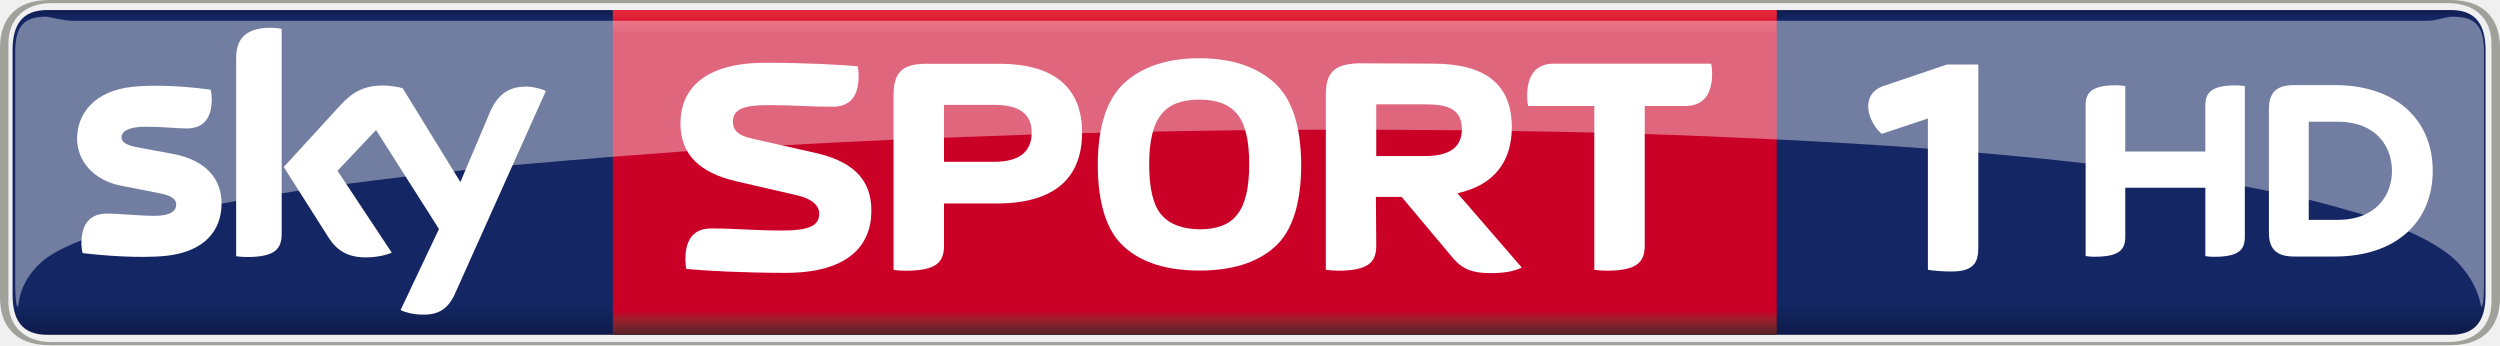
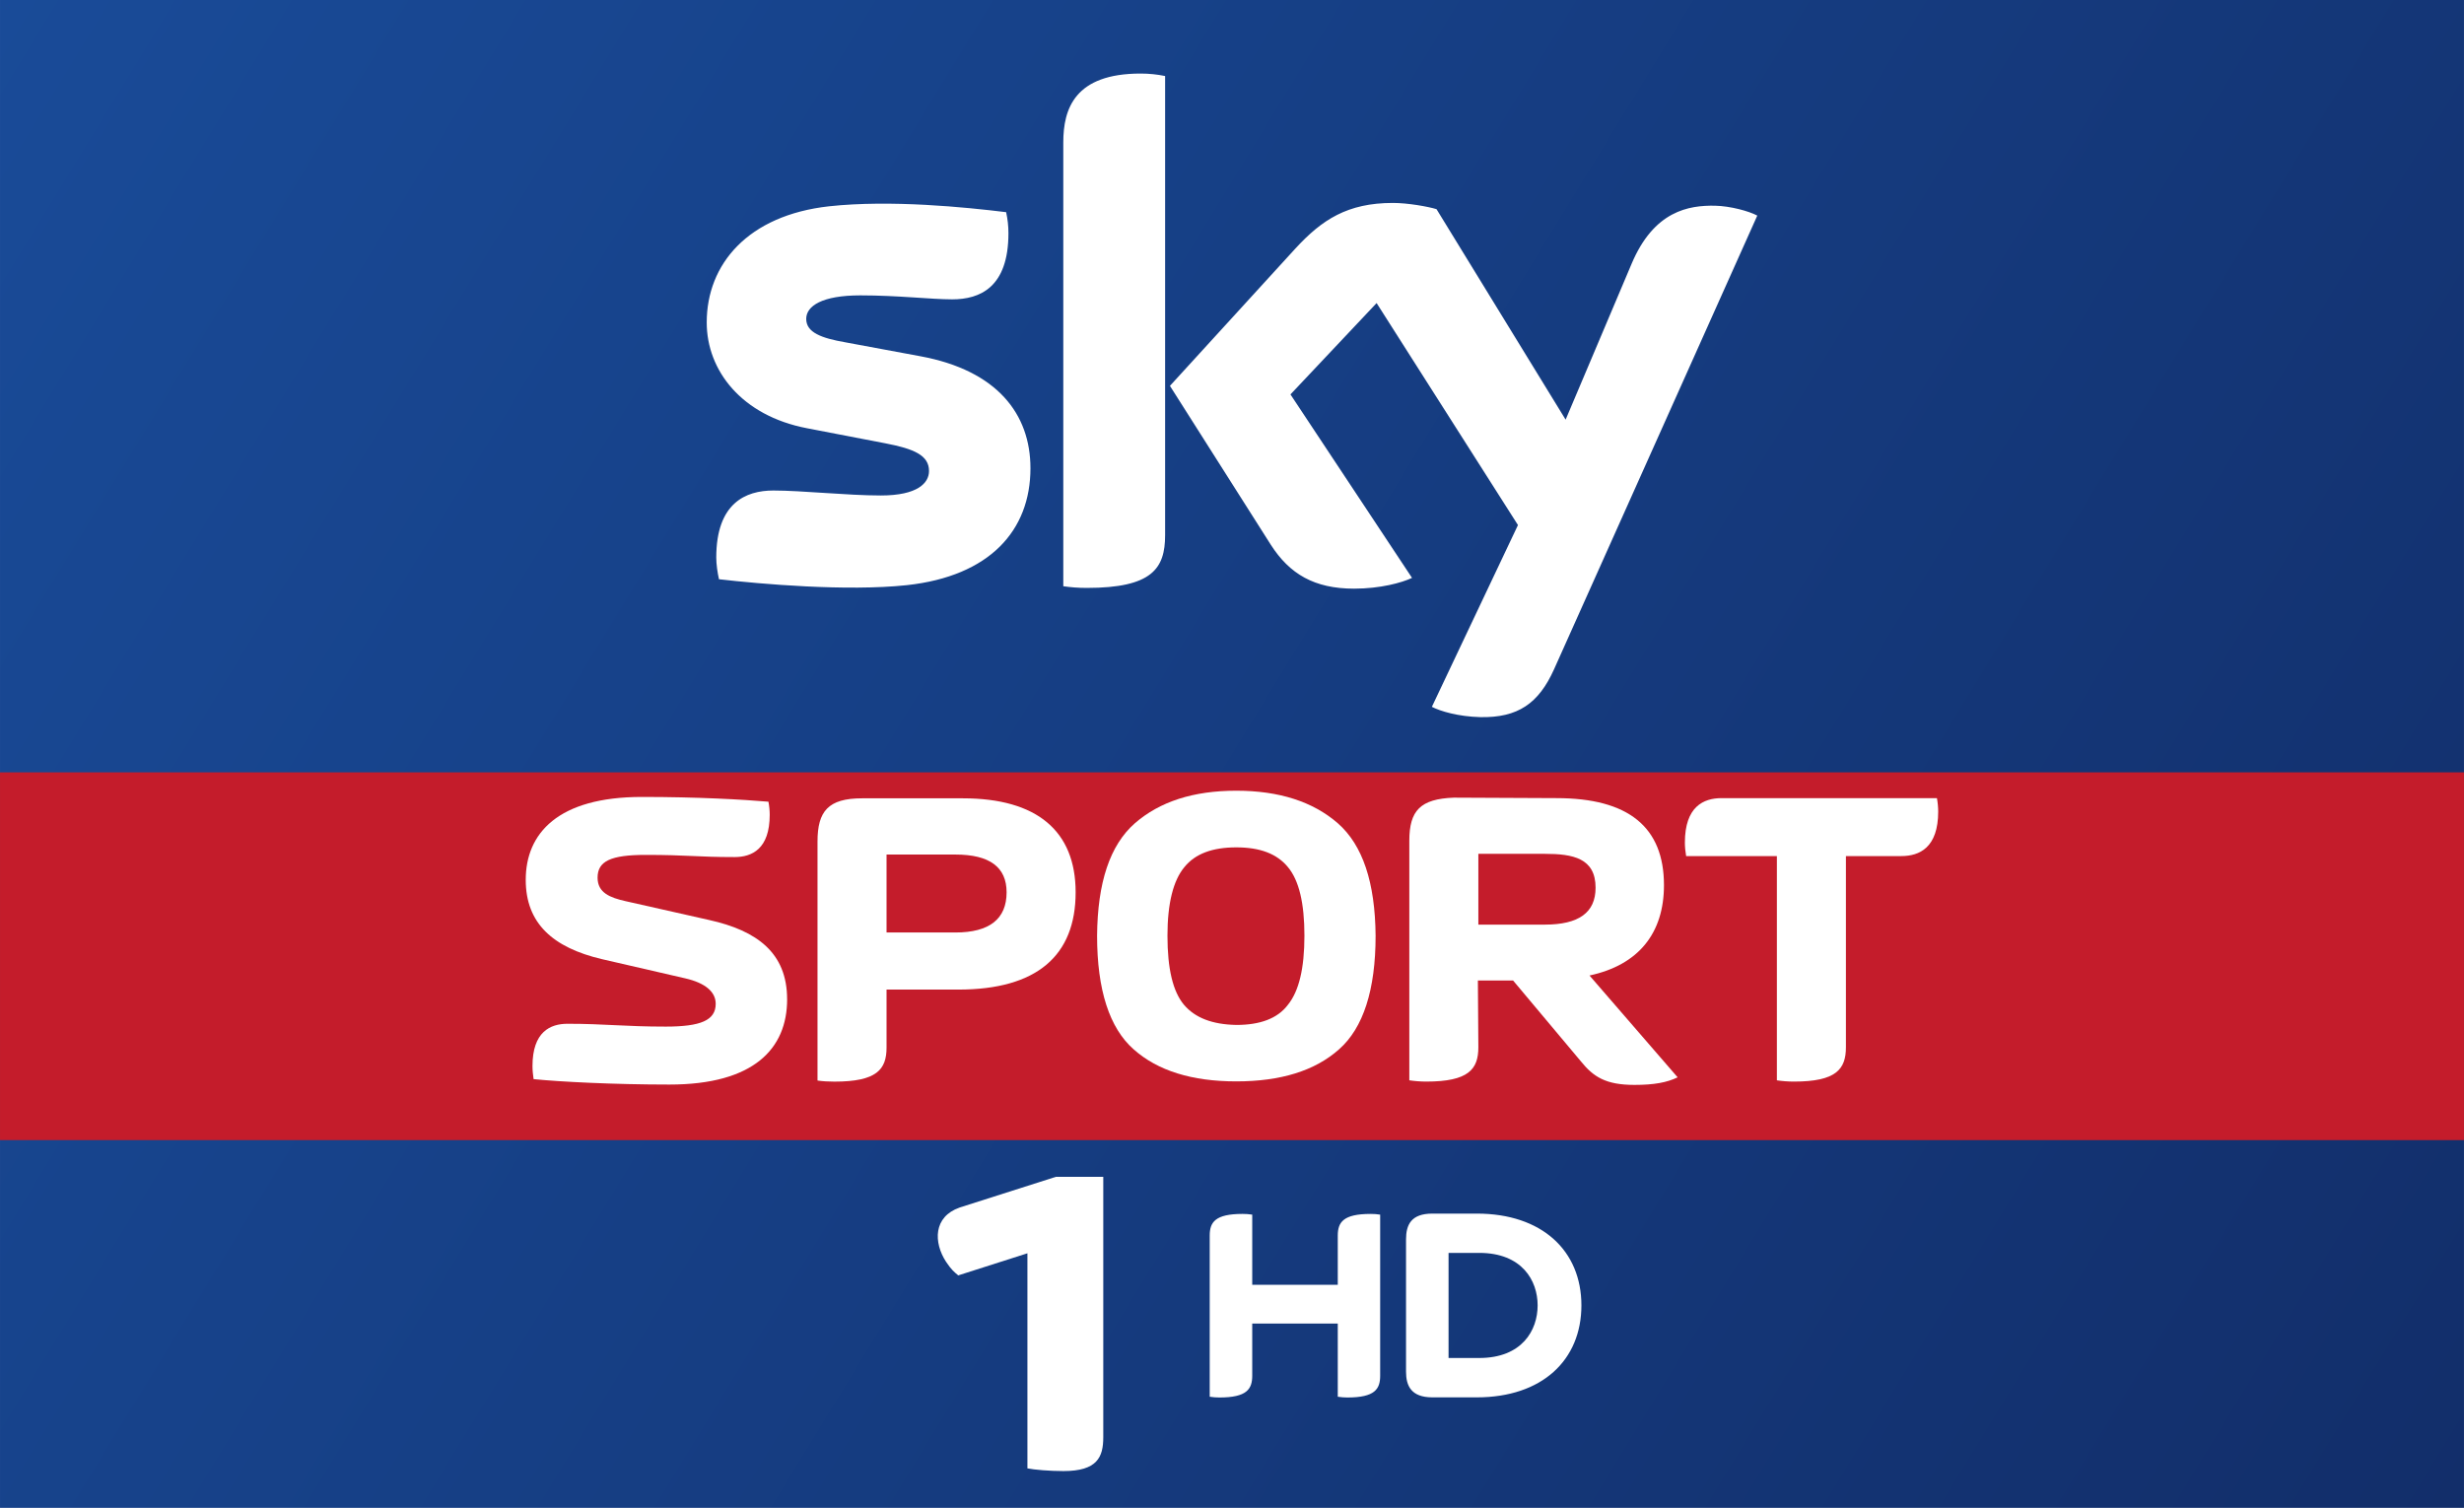
- <svg xmlns="http://www.w3.org/2000/svg" width="600" height="82.849" version="1.1" viewBox="0 0 158.75 21.921">
+ <svg xmlns="http://www.w3.org/2000/svg" width="1340" height="820" version="1.1" viewBox="0 0 354.54 216.96">
  <defs>
-     <linearGradient id="c" x1=".008" x2=".992" gradientTransform="matrix(0 20.97 20.97 0 129.96 224.56)" gradientUnits="userSpaceOnUse">
-       <stop stop-color="#0f1c4d" offset="0" />
-       <stop stop-color="#101e51" offset=".004" />
-       <stop stop-color="#101f54" offset=".008" />
-       <stop stop-color="#112157" offset=".012" />
-       <stop stop-color="#12225a" offset=".016" />
-       <stop stop-color="#13245d" offset=".02" />
-       <stop stop-color="#132560" offset=".023" />
-       <stop stop-color="#142662" offset=".027" />
-       <stop stop-color="#142764" offset=".031" />
-       <stop stop-color="#142764" offset=".062" />
-       <stop stop-color="#142764" offset=".125" />
-       <stop stop-color="#142764" offset=".25" />
-       <stop stop-color="#142764" offset=".5" />
-       <stop stop-color="#142764" offset=".75" />
-       <stop stop-color="#142764" offset=".875" />
-       <stop stop-color="#142764" offset=".891" />
-       <stop stop-color="#142764" offset=".898" />
-       <stop stop-color="#142763" offset=".902" />
-       <stop stop-color="#142763" offset=".906" />
-       <stop stop-color="#132662" offset=".91" />
-       <stop stop-color="#132661" offset=".914" />
-       <stop stop-color="#132560" offset=".918" />
-       <stop stop-color="#13255f" offset=".922" />
-       <stop stop-color="#12245d" offset=".926" />
-       <stop stop-color="#12245c" offset=".93" />
-       <stop stop-color="#12235b" offset=".934" />
-       <stop stop-color="#12235a" offset=".938" />
-       <stop stop-color="#112259" offset=".941" />
-       <stop stop-color="#112258" offset=".945" />
-       <stop stop-color="#112157" offset=".949" />
-       <stop stop-color="#112056" offset=".953" />
-       <stop stop-color="#102055" offset=".957" />
-       <stop stop-color="#102054" offset=".961" />
-       <stop stop-color="#101f53" offset=".965" />
-       <stop stop-color="#101e52" offset=".969" />
-       <stop stop-color="#0f1d50" offset=".973" />
-       <stop stop-color="#0f1d4f" offset=".977" />
-       <stop stop-color="#0f1c4e" offset=".98" />
-       <stop stop-color="#0f1c4d" offset=".984" />
-       <stop stop-color="#0e1b4c" offset=".988" />
-       <stop stop-color="#0e1b4b" offset=".992" />
-       <stop stop-color="#0e1a4a" offset=".996" />
-       <stop stop-color="#0e1949" offset="1" />
-     </linearGradient>
-     <linearGradient id="d" x1="7.105e-15" x2="1" gradientTransform="matrix(0 -20.624 20.624 0 126.52 245.37)" gradientUnits="userSpaceOnUse">
-       <stop stop-color="#552227" offset="0" />
-       <stop stop-color="#5a2227" offset=".004" />
-       <stop stop-color="#602228" offset=".008" />
-       <stop stop-color="#662329" offset=".012" />
-       <stop stop-color="#6c232a" offset=".016" />
-       <stop stop-color="#71232a" offset=".02" />
-       <stop stop-color="#77232a" offset=".023" />
-       <stop stop-color="#7d232a" offset=".027" />
-       <stop stop-color="#84222b" offset=".031" />
-       <stop stop-color="#8a212b" offset=".035" />
-       <stop stop-color="#90202b" offset=".039" />
-       <stop stop-color="#961f2b" offset=".043" />
-       <stop stop-color="#9d1d2b" offset=".047" />
-       <stop stop-color="#a31a2a" offset=".051" />
-       <stop stop-color="#a9172a" offset=".055" />
-       <stop stop-color="#b01329" offset=".059" />
-       <stop stop-color="#b70f29" offset=".062" />
-       <stop stop-color="#bd0829" offset=".066" />
-       <stop stop-color="#c40228" offset=".07" />
-       <stop stop-color="#c70028" offset=".074" />
-       <stop stop-color="#ca0027" offset=".078" />
-       <stop stop-color="#ca0027" offset=".094" />
-       <stop stop-color="#ca0027" offset=".125" />
-       <stop stop-color="#ca0027" offset=".25" />
-       <stop stop-color="#ca0027" offset=".5" />
-       <stop stop-color="#ca0027" offset=".75" />
-       <stop stop-color="#ca0027" offset=".875" />
-       <stop stop-color="#ca0027" offset=".906" />
-       <stop stop-color="#ca0027" offset=".914" />
-       <stop stop-color="#cb0028" offset=".918" />
-       <stop stop-color="#cc0029" offset=".922" />
-       <stop stop-color="#ce002a" offset=".926" />
-       <stop stop-color="#cf012a" offset=".93" />
-       <stop stop-color="#d1052b" offset=".934" />
-       <stop stop-color="#d2092c" offset=".938" />
-       <stop stop-color="#d40b2d" offset=".941" />
-       <stop stop-color="#d50d2e" offset=".945" />
-       <stop stop-color="#d60f2f" offset=".949" />
-       <stop stop-color="#d71130" offset=".953" />
-       <stop stop-color="#d91431" offset=".957" />
-       <stop stop-color="#da1732" offset=".961" />
-       <stop stop-color="#dc1933" offset=".965" />
-       <stop stop-color="#dd1a34" offset=".969" />
-       <stop stop-color="#df1c35" offset=".973" />
-       <stop stop-color="#e01d35" offset=".977" />
-       <stop stop-color="#e12036" offset=".98" />
-       <stop stop-color="#e22237" offset=".984" />
-       <stop stop-color="#e42439" offset=".988" />
-       <stop stop-color="#e6253a" offset=".992" />
-       <stop stop-color="#e7273a" offset=".996" />
-       <stop stop-color="#e8283b" offset="1" />
+     <linearGradient id="linearGradient833" x1="-.001" x2="354.54" y2="216.96" gradientUnits="userSpaceOnUse">
+       <stop stop-color="#194b98" offset="0" />
+       <stop stop-color="#122e6a" offset="1" />
    </linearGradient>
  </defs>
-   <g transform="translate(-50.649 -224.1)">
-     <path d="m206.28 245.36h-152.63c-1.631 0-2.205-0.957-2.205-2.558v-15.506c0-1.591 0.574-2.558 2.205-2.558h152.63c1.621 0 2.205 0.967 2.205 2.558v15.506c0 1.601-0.584 2.558-2.205 2.558" fill="url(#c)" />
-     <path d="m89.562 224.74c-0.007 6.762 0.007 14.193 0.004 20.62h73.904c2e-3 -6.995 4e-3 -14.511 4e-3 -20.62z" fill="url(#d)" />
-     <g fill="#fff">
-       <path d="m190.69 233.73v-2.92c0-0.785 0.312-1.289 1.943-1.289 0.201 0 0.373 0.022 0.564 0.051v9.556c0 0.785-0.312 1.279-1.943 1.279-0.201 0-0.373-7e-3 -0.564-0.044v-4.34h-5.085v3.101c0 0.785-0.312 1.279-1.943 1.279-0.201 0-0.362-7e-3 -0.574-0.044v-9.556c0-0.785 0.322-1.289 1.953-1.289 0.201 0 0.362 0.022 0.564 0.051v4.159h5.085m14.439 1.228c0-3.252-2.336-5.447-6.203-5.447h-2.628c-1.269 0-1.571 0.664-1.571 1.53v7.844c0 0.836 0.302 1.51 1.571 1.51h2.628c3.867 0 6.203-2.195 6.203-5.437m-7.874 3.111v-6.233h1.823c2.527 0 3.464 1.641 3.464 3.121 0 1.47-0.936 3.111-3.464 3.111h-1.823" />
-       <path d="m170.14 232.6c-0.151-0.131-0.292-0.252-0.503-0.604-0.533-0.866-0.554-2.004 0.564-2.417l4.068-1.379h2.004v11.63c0 0.886-0.252 1.51-1.692 1.51-0.564 0-1.238-0.051-1.51-0.111v-9.606l-2.93 0.977" />
-       <path d="m105.98 237.47c0-2.145-1.39-3.182-3.615-3.675l-3.887-0.876c-0.705-0.161-1.289-0.383-1.289-1.087 0-0.765 0.604-1.057 2.235-1.057 1.923 0 2.376 0.101 4.118 0.101 0.806 0 1.631-0.373 1.631-1.964 0-0.191-0.022-0.413-0.059-0.604-1.178-0.101-3.272-0.221-5.87-0.221-3.897 0-5.387 1.692-5.387 3.846 0 2.024 1.269 3.142 3.524 3.675l3.887 0.896c0.906 0.211 1.4 0.615 1.4 1.178 0 0.765-0.695 1.057-2.316 1.057-1.923 0-2.809-0.131-4.561-0.131-0.795 0-1.621 0.373-1.621 1.963 0 0.191 0.022 0.403 0.051 0.604 1.188 0.121 3.716 0.252 6.303 0.252 3.907 0 5.457-1.661 5.457-3.957" />
-       <path d="m138.02 236.6h1.631l3.142 3.746c0.584 0.725 1.158 1.097 2.487 1.097 0.906 0 1.51-0.111 2.004-0.352l-4.088-4.722c2.296-0.493 3.454-1.984 3.454-4.189 0-2.699-1.651-4.038-4.984-4.038l-4.763-0.022c-1.551 0.059-2.064 0.594-2.064 2.004v11.106c0.242 0.036 0.514 0.059 0.785 0.059 1.964 0 2.417-0.574 2.417-1.591l-0.022-3.101m0.022-2.588v-3.283h3.081c1.309 0 2.356 0.202 2.356 1.571 0 1.158-0.785 1.712-2.356 1.712h-3.081" />
-       <path d="m107.39 241.24c0.232 0.036 0.514 0.051 0.785 0.051 1.964 0 2.417-0.564 2.417-1.581v-2.688h3.333c3.635 0 5.437-1.571 5.437-4.511 0-2.85-1.802-4.36-5.226-4.36h-4.682c-1.571 0-2.064 0.604-2.064 2.004v11.086m3.202-6.867v-3.615h3.192c1.591 0 2.376 0.584 2.376 1.752 0 1.228-0.785 1.863-2.376 1.863h-3.192" />
-       <path d="m126.81 241.28c2.064 0 3.655-0.493 4.773-1.49 1.118-0.987 1.692-2.749 1.692-5.266-0.022-2.467-0.594-4.199-1.752-5.216-1.158-1.007-2.729-1.51-4.712-1.51-1.984 0-3.544 0.503-4.702 1.51-1.158 1.017-1.732 2.749-1.752 5.216 0 2.517 0.574 4.279 1.692 5.266 1.118 0.997 2.709 1.49 4.763 1.49m3.162-6.756c0 1.51-0.252 2.568-0.765 3.202-0.483 0.644-1.299 0.936-2.396 0.936-1.118-0.022-1.913-0.332-2.427-0.936-0.514-0.615-0.765-1.671-0.765-3.202 0-1.51 0.272-2.568 0.785-3.182 0.503-0.624 1.309-0.916 2.407-0.916 1.097 0 1.883 0.292 2.396 0.916 0.514 0.615 0.765 1.671 0.765 3.182" />
-       <path d="m155.09 230.83h2.568c0.846 0 1.712-0.392 1.712-2.064 0-0.191-0.022-0.433-0.059-0.624h-9.988c-0.836 0-1.702 0.392-1.702 2.064 0 0.191 0.022 0.423 0.058 0.624h4.209v10.401c0.242 0.036 0.514 0.058 0.795 0.058 1.954 0 2.407-0.574 2.407-1.591v-8.87" />
-       <path d="m64.715 237.03c0 1.772-1.158 3.061-3.504 3.313-1.692 0.181-4.159-0.029-5.316-0.171-0.051-0.181-0.08-0.423-0.08-0.604 0-1.551 0.836-1.903 1.611-1.903 0.816 0 2.094 0.141 3.051 0.141 1.047 0 1.359-0.352 1.359-0.695 0-0.443-0.423-0.624-1.228-0.775l-2.225-0.433c-1.853-0.352-2.84-1.631-2.84-2.991 0-1.651 1.168-3.041 3.474-3.293 1.732-0.191 3.846 0.022 5.004 0.171 0.051 0.191 0.073 0.383 0.073 0.594 0 1.54-0.816 1.873-1.601 1.873-0.594 0-1.531-0.111-2.598-0.111-1.077 0-1.53 0.292-1.53 0.664 0 0.383 0.433 0.544 1.108 0.665l2.124 0.392c2.185 0.403 3.121 1.641 3.121 3.162m3.816 1.903c0 0.947-0.373 1.49-2.225 1.49-0.242 0-0.453-0.022-0.665-0.051v-12.556c0-0.957 0.322-1.953 2.195-1.953 0.232 0 0.473 0.022 0.695 0.073v12.999m7.552 4.853c0.242 0.131 0.745 0.282 1.369 0.292 1.067 0.029 1.661-0.383 2.094-1.349l5.76-12.848c-0.242-0.131-0.765-0.272-1.198-0.282-0.735-7e-3 -1.732 0.141-2.366 1.661l-1.863 4.4-3.665-5.961c-0.232-0.073-0.806-0.171-1.228-0.171-1.299 0-2.014 0.473-2.759 1.289l-3.564 3.887 2.86 4.501c0.533 0.826 1.228 1.238 2.356 1.238 0.745 0 1.359-0.171 1.641-0.302l-3.444-5.196 2.447-2.588 3.997 6.283-2.437 5.145" />
-       <path d="m53.608 225.16c-1.44 0-1.994 0.574-1.994 2.266v14.639c0 0.906 0.051 1.522 0.181 1.522 0.051-0.282 0.088-1.69 1.639-2.979 0.564-0.433 1.362-0.847 2.379-1.25 3.195-1.098 6.245-1.826 8.904-2.33 0.316-0.043 0.652-0.117 0.925-0.166 0.976-0.177 1.999-0.34 2.889-0.487 0.377-0.044 0.774-0.12 1.099-0.17 1.054-0.153 2.116-0.299 3.01-0.423 1.319-0.172 2.649-0.334 3.765-0.472 1.062-0.129 2.144-0.238 3.051-0.336h0.004v4e-3c0.242-0.03 0.495-0.058 0.736-0.079 1.038-0.12 2.11-0.22 3.002-0.31 2.205-0.187 4.484-0.388 6.37-0.536 1.65-0.13 3.318-0.252 4.724-0.355 2.09-0.129 4.245-0.264 6.038-0.37 2.465-0.132 4.959-0.265 7.061-0.355 1.109-0.048 2.252-0.091 3.202-0.128l5.569-0.2c1.067-0.032 2.124-0.061 3.202-0.091 0.384 6e-3 0.814-0.015 1.155-0.023 1.152-0.029 2.34-0.053 3.334-0.072 1.953-0.04 3.918-0.07 5.872-0.091 1.118-8e-3 2.235-0.019 3.353-0.026 0.578-8e-3 1.175-4e-3 1.76-4e-3h3.202l5.437 0.03c1.057 0.022 2.125 0.031 3.172 0.053 1.762 0.021 3.507 0.058 5.248 0.098 1.073 0.032 2.137 0.061 3.191 0.091 2.85 0.091 5.647 0.213 8.386 0.344 3.313 0.161 6.517 0.354 9.598 0.585 1.097 0.085 2.248 0.181 3.202 0.261 2.366 0.201 4.651 0.424 6.816 0.676 3.705 0.413 7.109 0.907 10.119 1.461 0.52 0.094 1.067 0.208 1.522 0.298 0.871 0.17 1.769 0.378 2.522 0.544 1.203 0.297 2.466 0.663 3.527 0.967 0.978 0.304 1.964 0.718 2.809 1.05 1.279 0.564 2.277 1.168 2.972 1.812 1.399 1.389 1.591 2.697 1.643 2.979 0.13 0 0.181-0.615 0.181-1.522v-14.639c0-1.692-0.554-2.266-1.994-2.266-0.484 0-0.968 0.261-1.612 0.261h-149.56c-0.558-0.023-1.114-0.175-1.613-0.261z" opacity=".4" stroke-width="2.578" />
-     </g>
-     <path d="m206.25 246.02c2.406 0 3.152-1.5 3.152-3.001v-15.919c0-1.5-0.745-3.001-3.152-3.001h-152.46c-2.406 0-3.142 1.5-3.142 3.001v15.919c0 1.5 0.735 3.001 3.142 3.001h152.46m-152.35-0.2c-1.621 0-2.719-0.957-2.719-2.558v-16.403c0-1.601 1.098-2.558 2.719-2.558h152.24c1.621 0 2.719 0.957 2.719 2.558v16.403c0 1.601-1.098 2.558-2.719 2.558h-152.24" fill="#a1a19c" />
+   <path d="m-7.3425e-4 0h354.54v216.96h-354.54z" fill="url(#linearGradient833)" style="paint-order:stroke fill markers" />
+   <path d="m-7.4105e-4 111.13h354.54v52.917h-354.54z" fill="#c41c2b" style="paint-order:stroke fill markers" />
+   <path d="m148.27 67.367c0 8.973-5.865 15.531-17.77 16.828-8.628 0.925-21.118-0.167-27.047-0.85-0.221-0.968-0.392-2.173-0.392-3.121 0-7.855 4.244-9.646 8.214-9.646 4.125 0 10.627 0.715 15.465 0.715 5.311 0 6.934-1.807 6.934-3.523 0-2.254-2.148-3.19-6.274-3.981l-11.294-2.173c-9.402-1.802-14.418-8.312-14.418-15.217 0-8.395 5.938-15.424 17.614-16.717 8.83-0.956 19.573 0.123 25.47 0.847 0.217 1.015 0.33 1.972 0.33 3.026 0 7.828-4.125 9.517-8.101 9.517-3.056 0-7.794-0.572-13.203-0.572-5.509 0-7.794 1.525-7.794 3.383 0 1.956 2.176 2.767 5.626 3.371l10.796 2.005c11.091 2.046 15.843 8.351 15.843 16.109m19.377 9.635c0 4.815-1.89 7.59-11.276 7.59-1.244 0-2.333-0.092-3.375-0.242v-63.858c0-4.849 1.647-9.909 11.132-9.909 1.194 0 2.398 0.123 3.519 0.357v66.06m38.382 24.704c1.229 0.629 3.76 1.393 6.943 1.479 5.445 0.118 8.423-1.975 10.628-6.859l29.254-65.303c-1.206-0.651-3.876-1.372-6.068-1.423-3.758-0.07-8.805 0.703-12.036 8.405l-9.473 22.377-18.578-30.286c-1.198-0.368-4.123-0.895-6.273-0.895-6.548 0-10.219 2.42-14.023 6.549l-18.062 19.771 14.528 22.885c2.685 4.169 6.224 6.295 11.971 6.295 3.757 0 6.886-0.856 8.335-1.55l-17.492-26.398 12.396-13.146 20.339 31.944-12.388 26.156" fill="#fff" stroke-width="2.944" />
+   <g transform="matrix(3.1023 0 0 3.1023 -58.398 102.3)" fill="#fff">
+     <path d="m55.331 13.37c0-2.145-1.39-3.182-3.615-3.675l-3.887-0.876c-0.705-0.161-1.289-0.383-1.289-1.087 0-0.765 0.604-1.057 2.235-1.057 1.923 0 2.376 0.101 4.118 0.101 0.806 0 1.631-0.373 1.631-1.964 0-0.191-0.022-0.413-0.059-0.604-1.178-0.101-3.272-0.221-5.87-0.221-3.897 0-5.387 1.692-5.387 3.846 0 2.024 1.269 3.142 3.524 3.675l3.887 0.896c0.906 0.211 1.4 0.615 1.4 1.178 0 0.765-0.695 1.057-2.316 1.057-1.923 0-2.809-0.131-4.561-0.131-0.795 0-1.621 0.373-1.621 1.963 0 0.191 0.022 0.403 0.051 0.604 1.188 0.121 3.716 0.252 6.303 0.252 3.907 0 5.457-1.661 5.457-3.957" />
+     <path d="m87.371 12.5h1.631l3.142 3.746c0.584 0.725 1.158 1.097 2.487 1.097 0.906 0 1.51-0.111 2.004-0.352l-4.088-4.722c2.296-0.493 3.454-1.984 3.454-4.189 0-2.699-1.651-4.038-4.984-4.038l-4.763-0.022c-1.551 0.059-2.064 0.594-2.064 2.004v11.106c0.242 0.036 0.514 0.059 0.785 0.059 1.964 0 2.417-0.574 2.417-1.591l-0.022-3.101m0.022-2.588v-3.283h3.081c1.309 0 2.356 0.202 2.356 1.571 0 1.158-0.785 1.712-2.356 1.712h-3.081" />
+     <path d="m56.741 17.14c0.232 0.036 0.514 0.051 0.785 0.051 1.964 0 2.417-0.564 2.417-1.581v-2.688h3.333c3.635 0 5.437-1.571 5.437-4.511 0-2.85-1.802-4.36-5.226-4.36h-4.682c-1.571 0-2.064 0.604-2.064 2.004v11.086m3.202-6.867v-3.615h3.192c1.591 0 2.376 0.584 2.376 1.752 0 1.228-0.785 1.863-2.376 1.863h-3.192" />
+     <path d="m76.161 17.18c2.064 0 3.655-0.493 4.773-1.49 1.118-0.987 1.692-2.749 1.692-5.266-0.022-2.467-0.594-4.199-1.752-5.216-1.158-1.007-2.729-1.51-4.712-1.51-1.984 0-3.544 0.503-4.702 1.51-1.158 1.017-1.732 2.749-1.752 5.216 0 2.517 0.574 4.279 1.692 5.266 1.118 0.997 2.709 1.49 4.763 1.49m3.162-6.756c0 1.51-0.252 2.568-0.765 3.202-0.483 0.644-1.299 0.936-2.396 0.936-1.118-0.022-1.913-0.332-2.427-0.936-0.514-0.615-0.765-1.671-0.765-3.202 0-1.51 0.272-2.568 0.785-3.182 0.503-0.624 1.309-0.916 2.407-0.916 1.097 0 1.883 0.292 2.396 0.916 0.514 0.615 0.765 1.671 0.765 3.182" />
+     <path d="m104.44 6.73h2.568c0.846 0 1.712-0.392 1.712-2.064 0-0.191-0.022-0.433-0.059-0.624h-9.988c-0.836 0-1.702 0.392-1.702 2.064 0 0.191 0.022 0.423 0.058 0.624h4.209v10.401c0.242 0.036 0.514 0.058 0.795 0.058 1.954 0 2.407-0.574 2.407-1.591v-8.87" />
  </g>
+   <path d="m192.49 184.87v-7.08c0-1.91 0.762-3.123 4.72-3.123 0.49 0 0.908 0.027 1.38 0.103v23.17c0 1.924-0.744 3.141-4.72 3.141-0.472 0-0.89-0.036-1.38-0.109v-10.53h-12.309v7.498c0 1.924-0.762 3.141-4.72 3.141-0.49 0-0.908-0.036-1.398-0.109v-23.183c0-1.91 0.762-3.123 4.72-3.123 0.49 0 0.908 0.027 1.398 0.103v10.099h12.309m35.056 2.959c0-7.861-5.664-13.206-15.051-13.206h-6.39c-3.068 0-3.794 1.609-3.794 3.729v19.007c0 2.033 0.726 3.704 3.794 3.704h6.39c9.386 0 15.051-5.356 15.051-13.235m-19.116 7.571v-15.123h4.412c6.154 0 8.406 3.976 8.406 7.552 0 3.595-2.251 7.571-8.406 7.571h-4.412" fill="#fff" stroke-width="1.815" />
+   <path d="m137.88 183.51c-0.548-0.454-0.996-0.812-1.751-1.947-1.818-2.79-1.853-6.488 1.958-7.818l13.831-4.412h6.829v37.468c0 2.855-0.859 4.866-5.731 4.866-1.955 0-4.221-0.188-5.183-0.388v-30.947l-9.953 3.179" fill="#fff" stroke-width="24.213" />
</svg>
